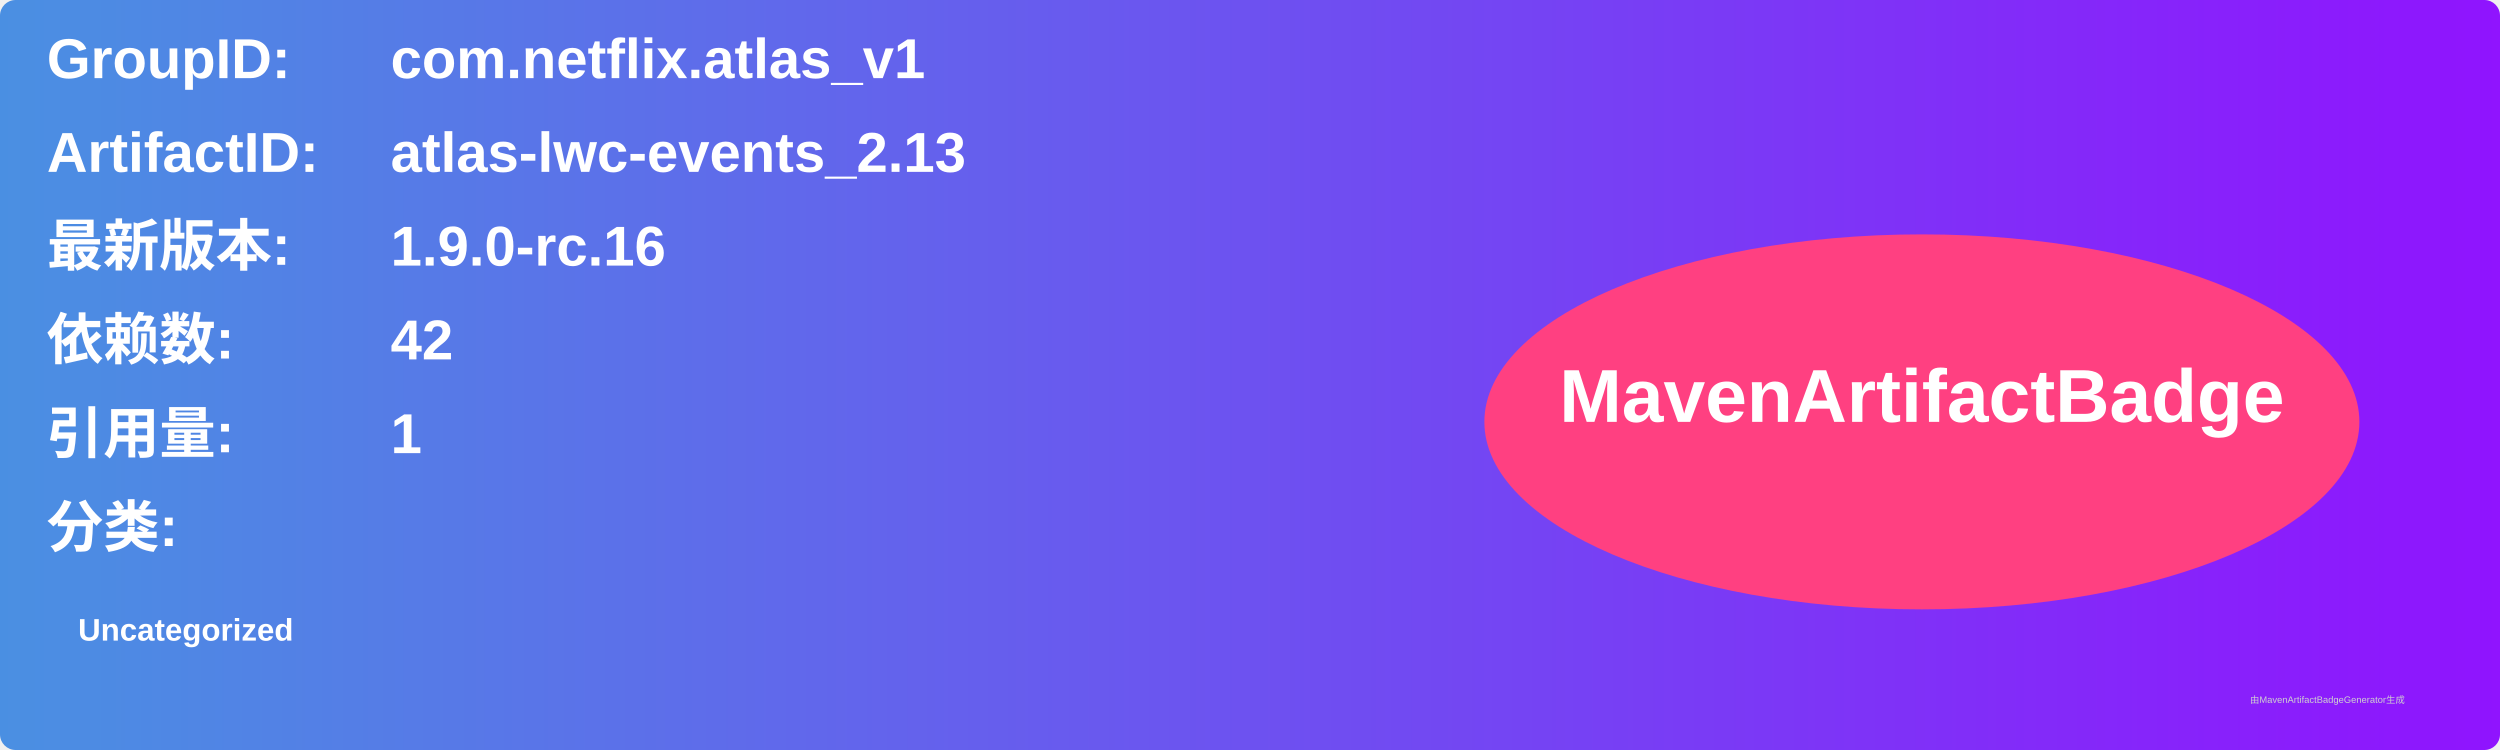
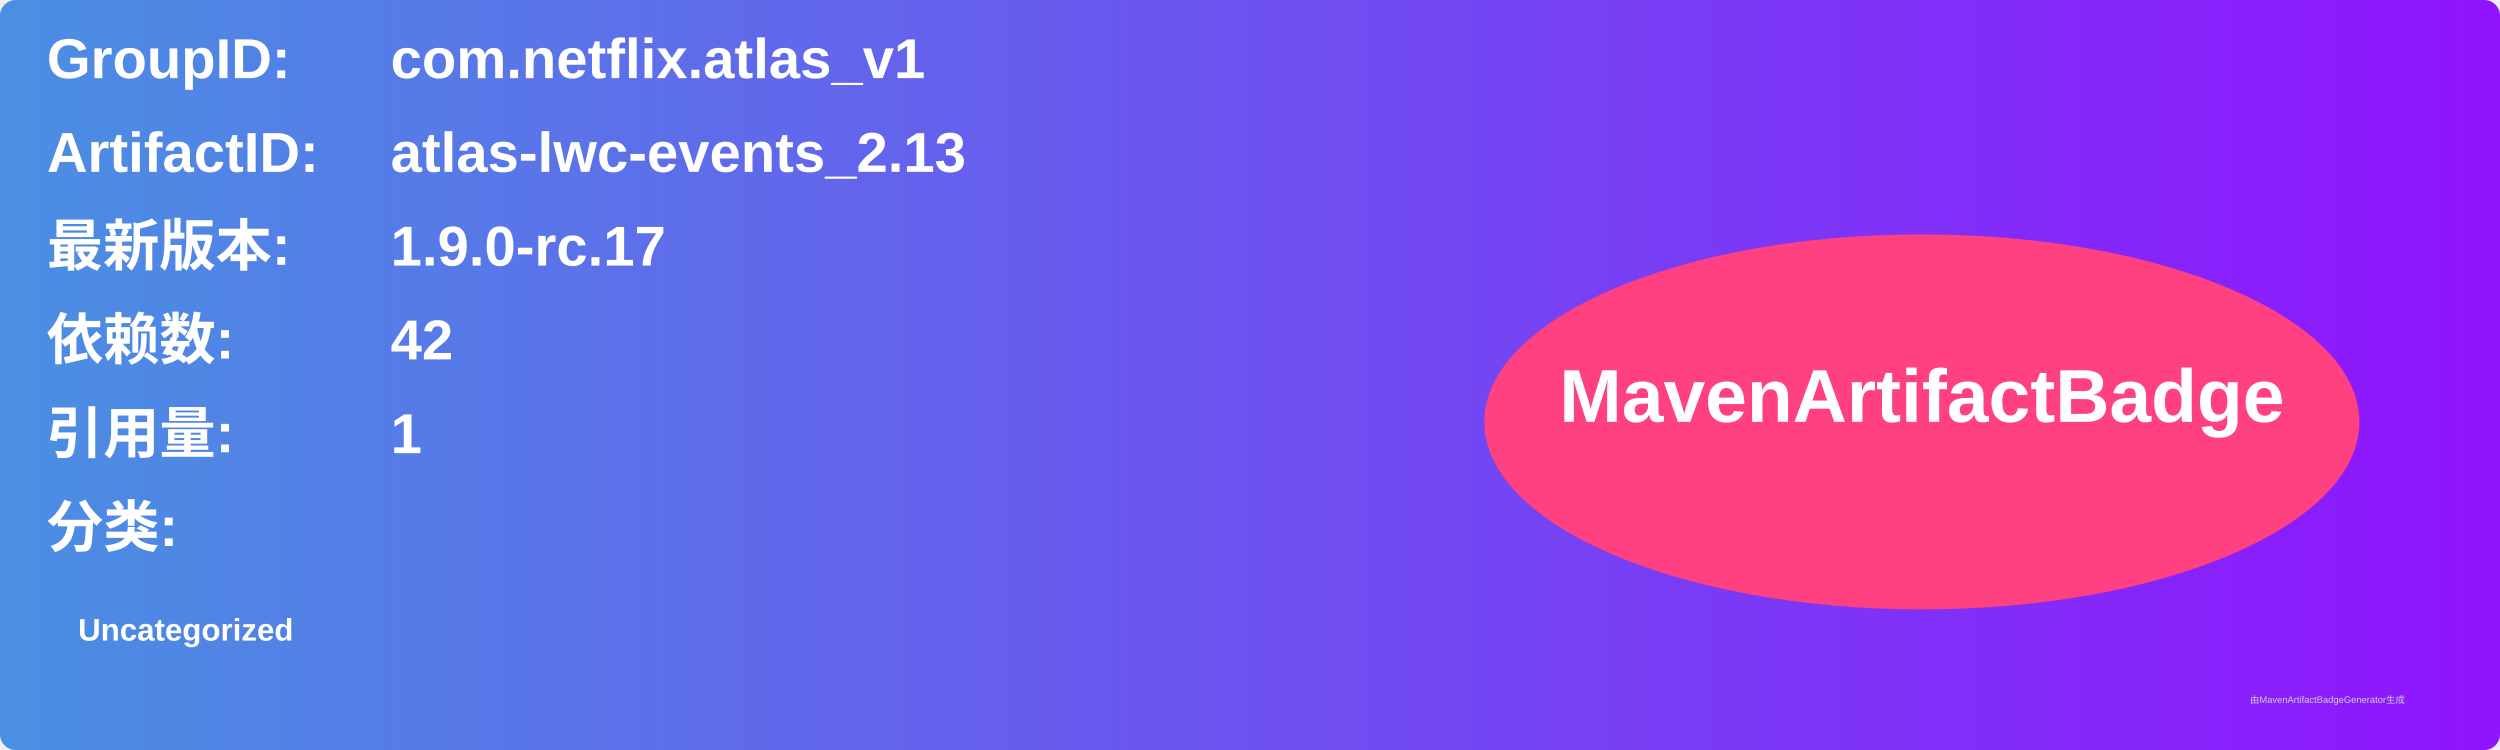
<svg xmlns="http://www.w3.org/2000/svg" width="800" height="240" viewBox="0 0 800 240">
  <linearGradient id="grad" x1="0%" y1="0%" x2="100%" y2="0%">
    <stop offset="0%" stop-color="#4a90e2" />
    <stop offset="100%" stop-color="#9013fe" />
  </linearGradient>
  <rect width="100%" height="100%" rx="5" ry="5" fill="url(#grad)" />
  <g transform="translate(15, 15)">
    <text x="0" y="10" font-family="Arial" font-size="18" fill="white" font-weight="bold" width="260">GroupID:</text>
    <text x="110" y="10" font-family="Arial" font-size="18" fill="white" font-weight="bold" width="460">com.netflix.atlas_v1</text>
    <text x="0" y="40" font-family="Arial" font-size="18" fill="white" font-weight="bold" width="260">ArtifactID:</text>
    <text x="110" y="40" font-family="Arial" font-size="18" fill="white" font-weight="bold" width="460">atlas-lwc-events_2.13</text>
    <text x="0" y="70" font-family="Arial" font-size="18" fill="white" font-weight="bold">最新版本:</text>
    <text x="110" y="70" font-family="Arial" font-size="18" fill="white" font-weight="bold">
-       <tspan font-weight="bold">1.9.0-rc.16</tspan>
+       <tspan font-weight="bold">1.9.0-rc.17</tspan>
    </text>
    <text x="0" y="100" font-family="Arial" font-size="18" fill="white" font-weight="bold">依赖数: </text>
    <text x="110" y="100" font-family="Arial" font-size="18" fill="white">
      <tspan font-weight="bold">42</tspan>
    </text>
    <text x="0" y="130" font-family="Arial" font-size="18" fill="white" font-weight="bold">引用量: </text>
    <text x="110" y="130" font-family="Arial" font-size="18" fill="white">
      <tspan font-weight="bold">1</tspan>
    </text>
    <text x="0" y="160" font-family="Arial" font-size="18" fill="white" font-weight="bold">分类:</text>
    <text x="10" y="190" font-family="Arial" font-size="10" fill="white">
      <tspan font-weight="bold">Uncategorized</tspan>
    </text>
    <ellipse cx="600" cy="120" rx="140" ry="60" fill="#ff4081" />
    <text x="600" y="120" text-anchor="middle" font-family="Arial" font-size="24" fill="white" font-weight="bold">MavenArtifactBadge</text>
  </g>
  <text x="720" y="225" font-family="Arial" font-size="3" fill="#d0d0d0">由MavenArtifactBadgeGenerator生成</text>
</svg>
